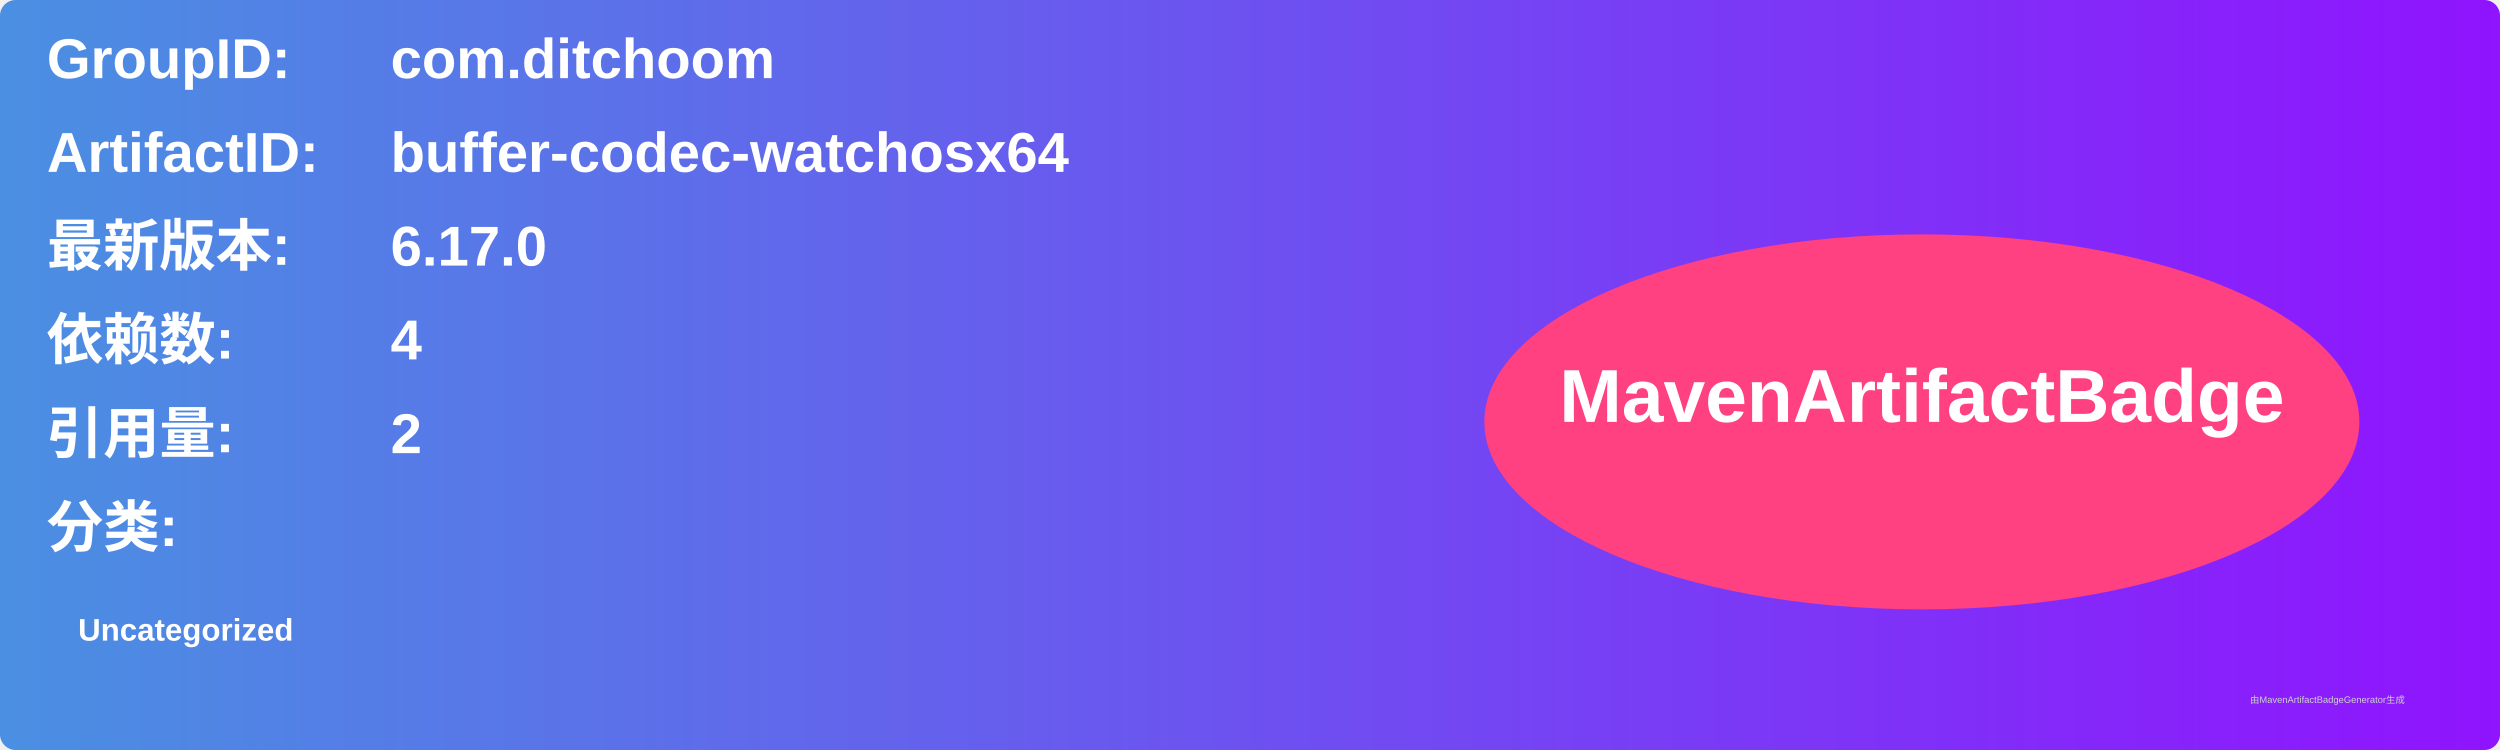
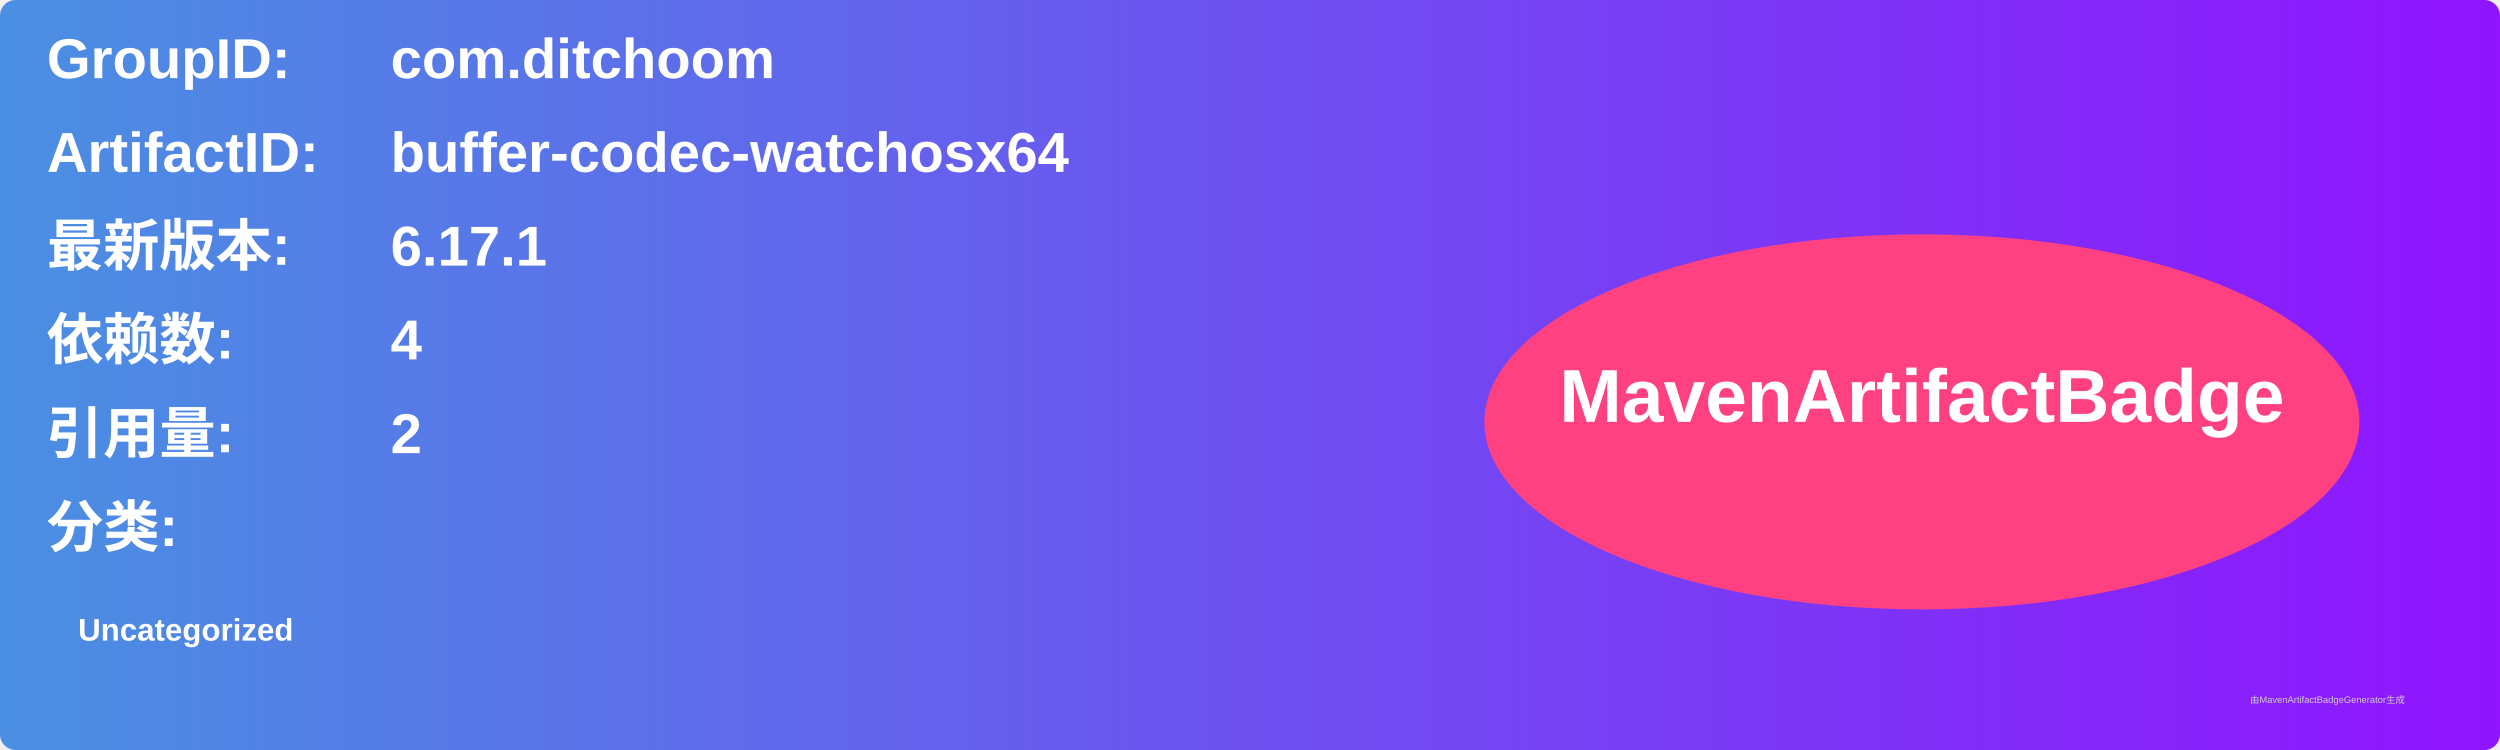
<svg xmlns="http://www.w3.org/2000/svg" width="800" height="240" viewBox="0 0 800 240">
  <linearGradient id="grad" x1="0%" y1="0%" x2="100%" y2="0%">
    <stop offset="0%" stop-color="#4a90e2" />
    <stop offset="100%" stop-color="#9013fe" />
  </linearGradient>
  <rect width="100%" height="100%" rx="5" ry="5" fill="url(#grad)" />
  <g transform="translate(15, 15)">
    <text x="0" y="10" font-family="Arial" font-size="18" fill="white" font-weight="bold" width="260">GroupID:</text>
    <text x="110" y="10" font-family="Arial" font-size="18" fill="white" font-weight="bold" width="460">com.ditchoom</text>
    <text x="0" y="40" font-family="Arial" font-size="18" fill="white" font-weight="bold" width="260">ArtifactID:</text>
    <text x="110" y="40" font-family="Arial" font-size="18" fill="white" font-weight="bold" width="460">buffer-codec-watchosx64</text>
    <text x="0" y="70" font-family="Arial" font-size="18" fill="white" font-weight="bold">最新版本:</text>
    <text x="110" y="70" font-family="Arial" font-size="18" fill="white" font-weight="bold">
-       <tspan font-weight="bold">6.17.0</tspan>
+       <tspan font-weight="bold">6.17.1</tspan>
    </text>
    <text x="0" y="100" font-family="Arial" font-size="18" fill="white" font-weight="bold">依赖数: </text>
    <text x="110" y="100" font-family="Arial" font-size="18" fill="white">
      <tspan font-weight="bold">4</tspan>
    </text>
    <text x="0" y="130" font-family="Arial" font-size="18" fill="white" font-weight="bold">引用量: </text>
    <text x="110" y="130" font-family="Arial" font-size="18" fill="white">
      <tspan font-weight="bold">2</tspan>
    </text>
    <text x="0" y="160" font-family="Arial" font-size="18" fill="white" font-weight="bold">分类:</text>
    <text x="10" y="190" font-family="Arial" font-size="10" fill="white">
      <tspan font-weight="bold">Uncategorized</tspan>
    </text>
    <ellipse cx="600" cy="120" rx="140" ry="60" fill="#ff4081" />
    <text x="600" y="120" text-anchor="middle" font-family="Arial" font-size="24" fill="white" font-weight="bold">MavenArtifactBadge</text>
  </g>
  <text x="720" y="225" font-family="Arial" font-size="3" fill="#d0d0d0">由MavenArtifactBadgeGenerator生成</text>
</svg>
